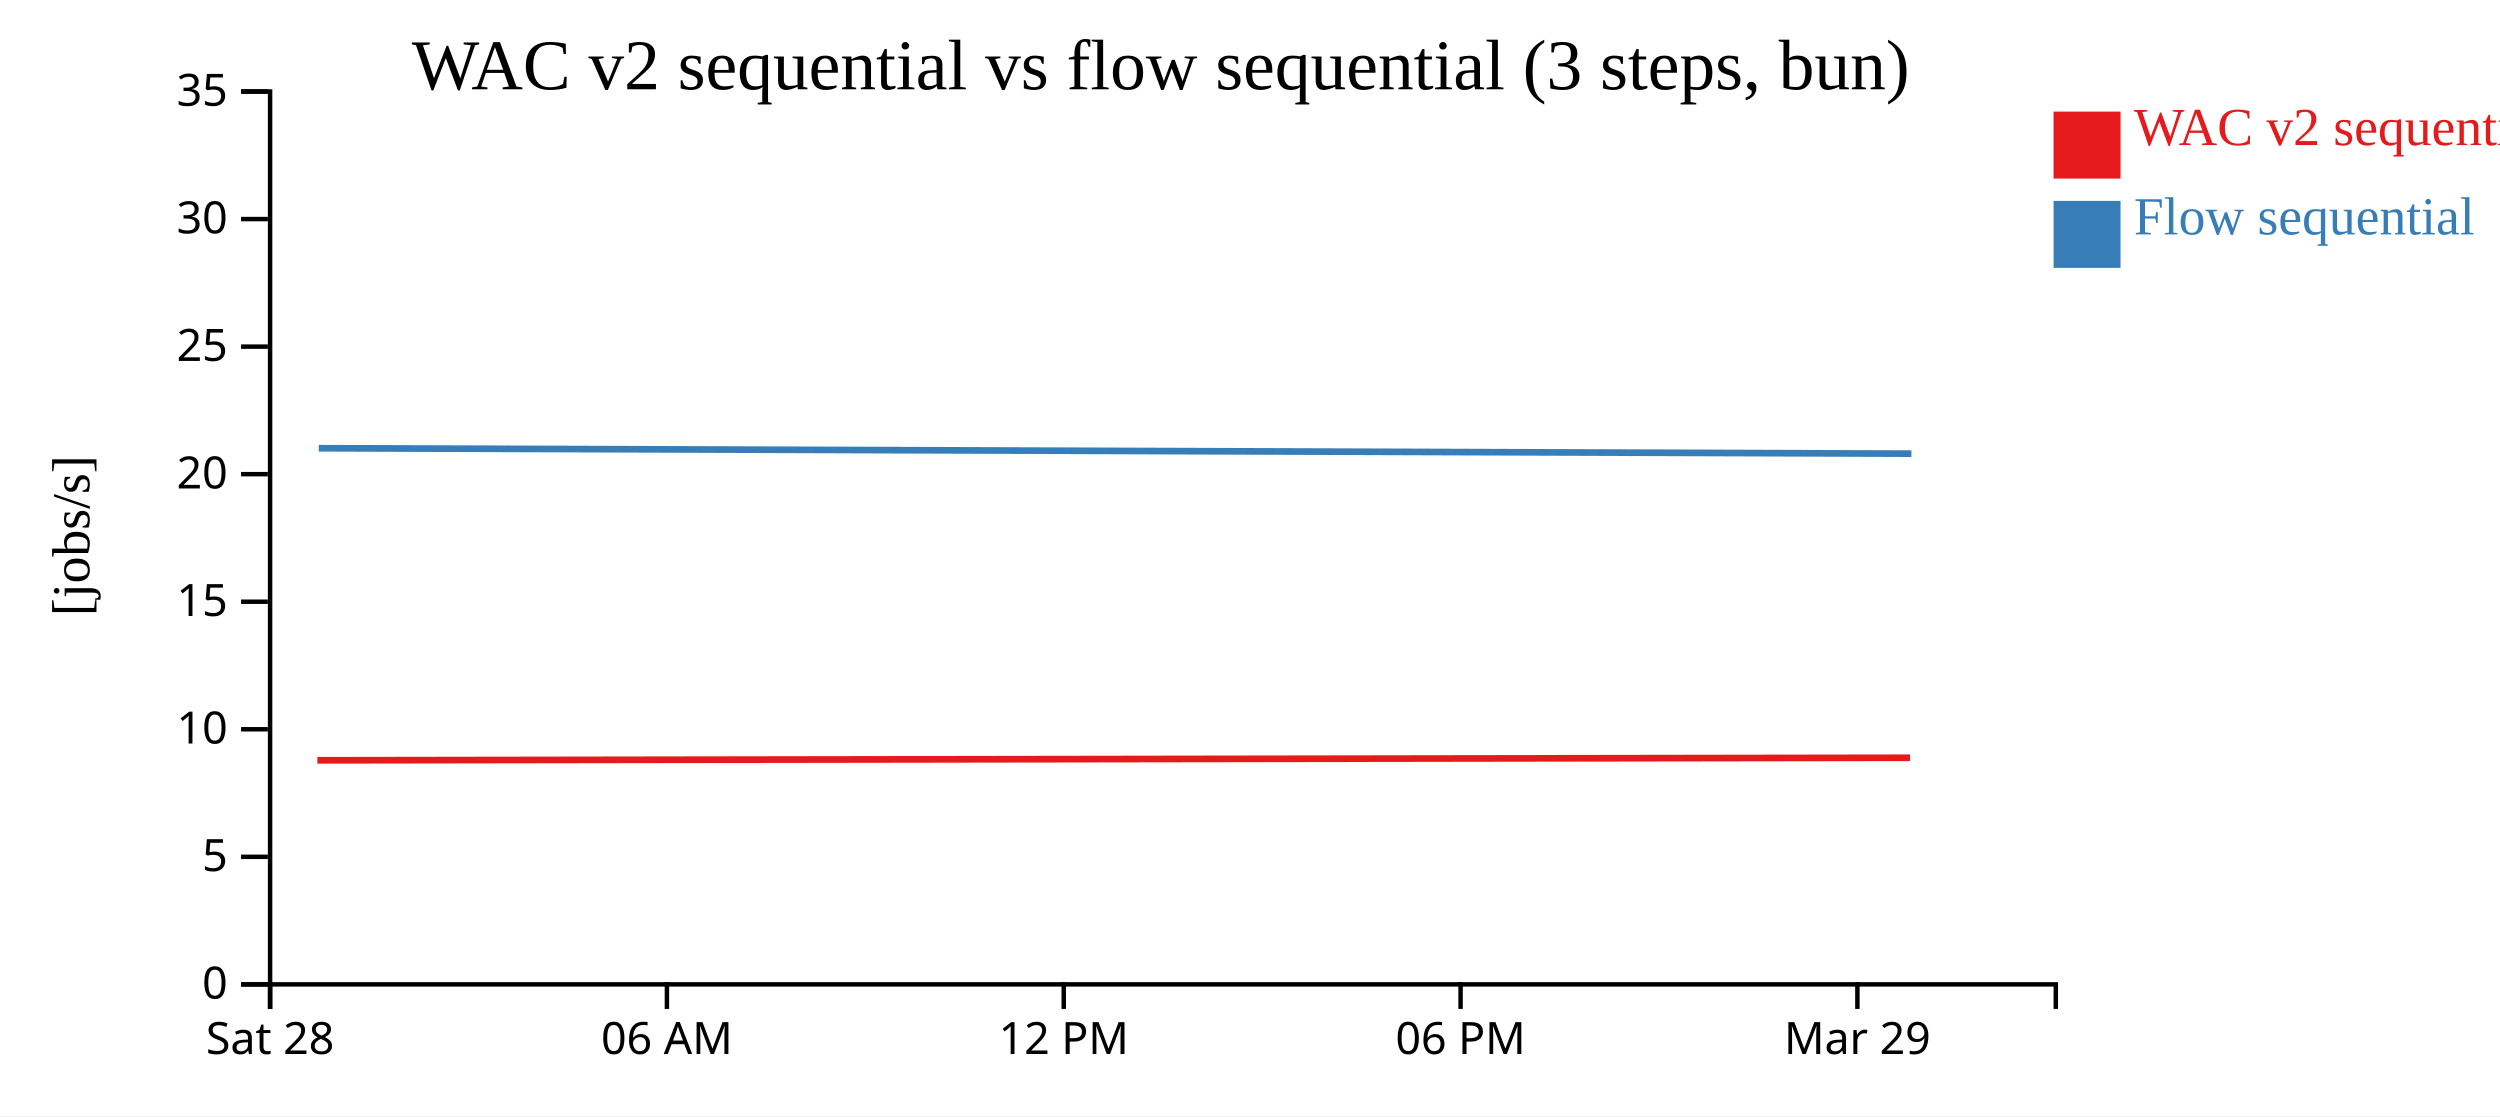
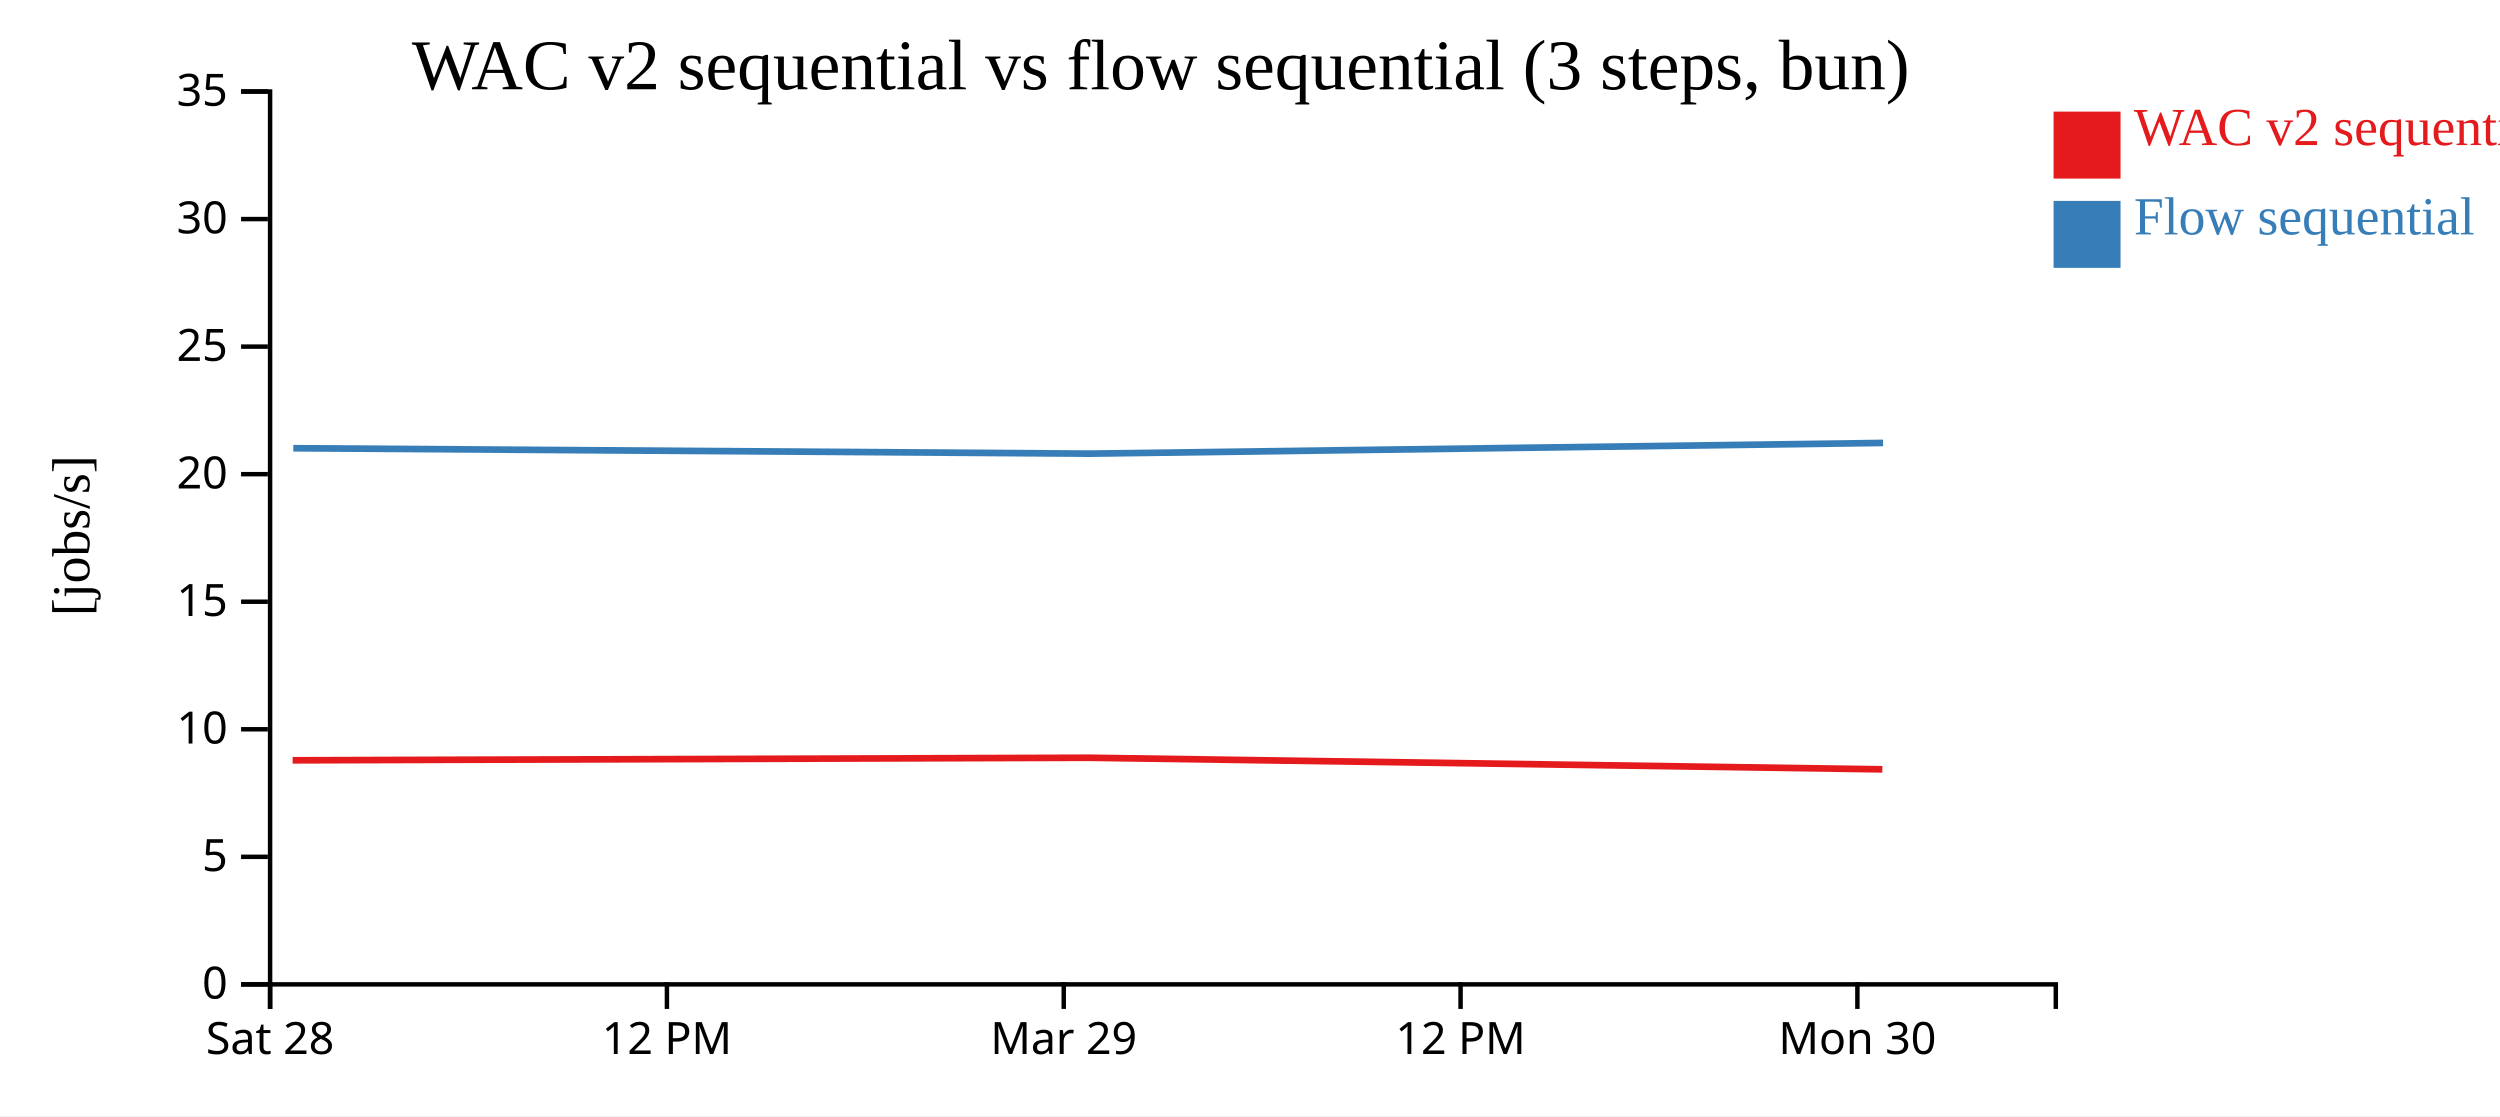
<svg xmlns="http://www.w3.org/2000/svg" width="560" height="250">
  <rect width="100%" height="100%" fill="white" />
  <g transform="translate(60,20)">
    <g transform="translate(0,200)" fill="none" font-size="10" font-family="sans-serif" text-anchor="middle">
      <path class="domain" stroke="currentColor" d="M0.5,6V0.5H400.5V6" />
      <g class="tick" opacity="1" transform="translate(0.5,0)">
        <line stroke="currentColor" y2="6" />
        <text fill="currentColor" y="9" dy="0.71em">Sat 28</text>
      </g>
      <g class="tick" opacity="1" transform="translate(89.38889,0)">
        <line stroke="currentColor" y2="6" />
-         <text fill="currentColor" y="9" dy="0.71em">06 AM</text>
+         <text fill="currentColor" y="9" dy="0.71em">12 PM</text>
      </g>
      <g class="tick" opacity="1" transform="translate(178.2778,0)">
        <line stroke="currentColor" y2="6" />
-         <text fill="currentColor" y="9" dy="0.71em">12 PM</text>
+         <text fill="currentColor" y="9" dy="0.71em">Mar 29</text>
      </g>
      <g class="tick" opacity="1" transform="translate(267.1667,0)">
        <line stroke="currentColor" y2="6" />
-         <text fill="currentColor" y="9" dy="0.71em">06 PM</text>
+         <text fill="currentColor" y="9" dy="0.71em">12 PM</text>
      </g>
      <g class="tick" opacity="1" transform="translate(356.0556,0)">
        <line stroke="currentColor" y2="6" />
-         <text fill="currentColor" y="9" dy="0.71em">Mar 29</text>
+         <text fill="currentColor" y="9" dy="0.71em">Mon 30</text>
      </g>
    </g>
    <g fill="none" font-size="10" font-family="sans-serif" text-anchor="end">
      <path class="domain" stroke="currentColor" d="M-6,200.5H0.5V0.5H-6" />
      <g class="tick" opacity="1" transform="translate(0,200.5)">
        <line stroke="currentColor" x2="-6" />
        <text fill="currentColor" x="-9" dy="0.32em">0</text>
      </g>
      <g class="tick" opacity="1" transform="translate(0,171.9286)">
        <line stroke="currentColor" x2="-6" />
        <text fill="currentColor" x="-9" dy="0.32em">5</text>
      </g>
      <g class="tick" opacity="1" transform="translate(0,143.3571)">
        <line stroke="currentColor" x2="-6" />
        <text fill="currentColor" x="-9" dy="0.32em">10</text>
      </g>
      <g class="tick" opacity="1" transform="translate(0,114.7857)">
        <line stroke="currentColor" x2="-6" />
        <text fill="currentColor" x="-9" dy="0.32em">15</text>
      </g>
      <g class="tick" opacity="1" transform="translate(0,86.21429)">
        <line stroke="currentColor" x2="-6" />
        <text fill="currentColor" x="-9" dy="0.32em">20</text>
      </g>
      <g class="tick" opacity="1" transform="translate(0,57.64286)">
        <line stroke="currentColor" x2="-6" />
        <text fill="currentColor" x="-9" dy="0.32em">25</text>
      </g>
      <g class="tick" opacity="1" transform="translate(0,29.07143)">
        <line stroke="currentColor" x2="-6" />
        <text fill="currentColor" x="-9" dy="0.32em">30</text>
      </g>
      <g class="tick" opacity="1" transform="translate(0,0.5)">
        <line stroke="currentColor" x2="-6" />
        <text fill="currentColor" x="-9" dy="0.32em">35</text>
      </g>
    </g>
    <text text-anchor="middle" style="font-size: 12px" transform="rotate(-90)" y="-40" x="-100">[jobs/s]</text>
    <text text-anchor="middle" style="font-size: 16px" y="0" x="200">WAC v2 sequential vs flow sequential (3 steps, bun)</text>
-     <path class="line" fill="none" stroke="#e41a1c" stroke-width="1.5" d="M11.087,150.308L367.85,149.736" />
-     <path class="line" fill="none" stroke="#377eb8" stroke-width="1.5" d="M11.399,80.404L368.16,81.618" />
+     <path class="line" fill="none" stroke="#e41a1c" stroke-width="1.5" d="M5.544,150.308L183.925,149.736L361.648,152.333" />
+     <path class="line" fill="none" stroke="#377eb8" stroke-width="1.5" d="M5.699,80.404L184.08,81.618L361.803,79.216" />
    <rect class="dot" x="400" y="5" width="15" height="15" style="fill: #e41a1c;" />
    <rect class="dot" x="400" y="25" width="15" height="15" style="fill: #377eb8;" />
    <text class="label" x="418" y="12.5" style="fill: #e41a1c; alignment-baseline: middle;" text-anchor="left">WAC v2 sequential</text>
    <text class="label" x="418" y="32.5" style="fill: #377eb8; alignment-baseline: middle;" text-anchor="left">Flow sequential</text>
  </g>
</svg>
